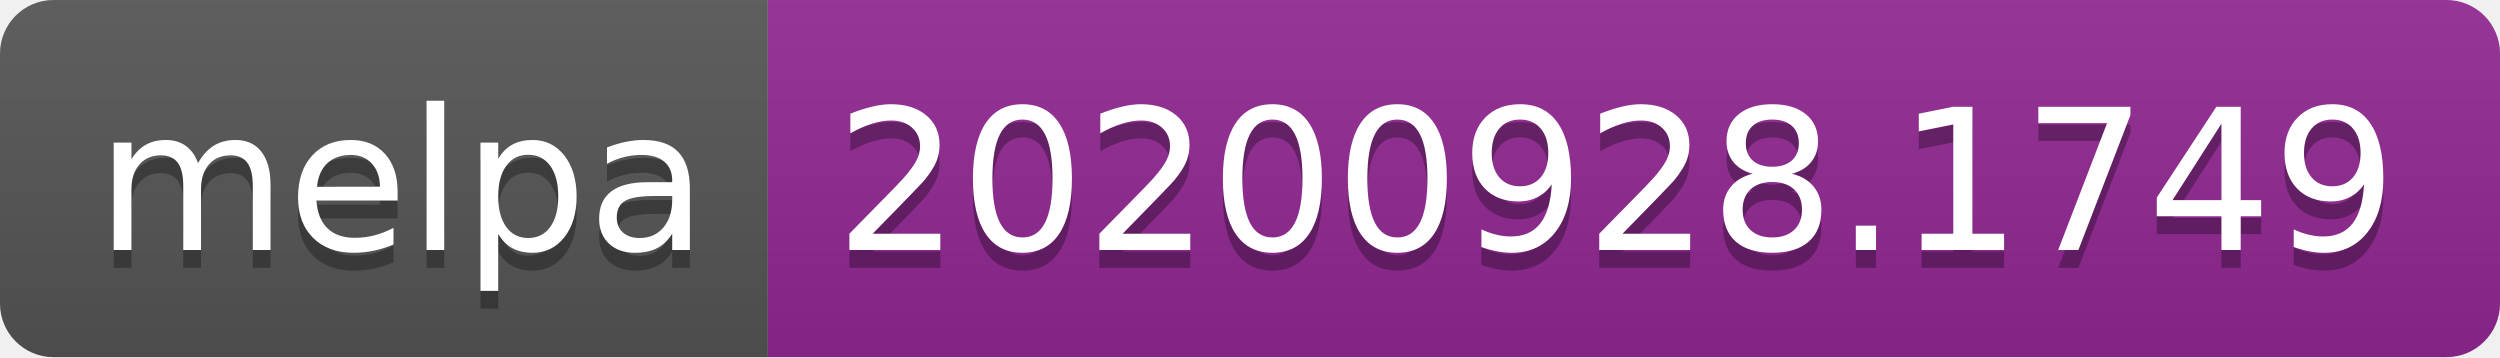
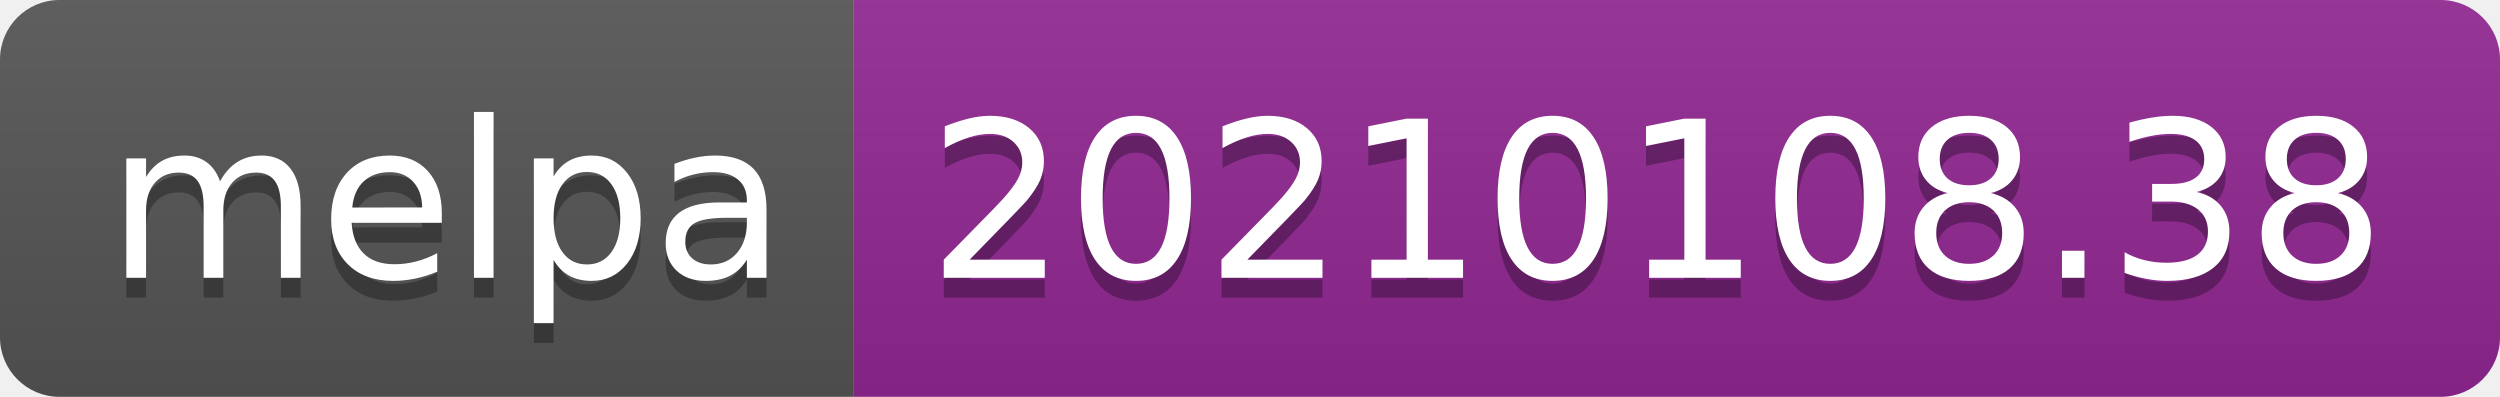
- <svg xmlns="http://www.w3.org/2000/svg" width="140" height="20" role="img" aria-label="melpa: 20200928.1749">
+ <svg xmlns="http://www.w3.org/2000/svg" width="126" height="20" role="img" aria-label="melpa: 20210108.38">
  <linearGradient id="s" x2="0" y2="100%">
    <stop offset="0" stop-color="#bbb" stop-opacity=".1" />
    <stop offset="1" stop-opacity=".1" />
  </linearGradient>
  <clipPath id="r">
-     <rect width="140" height="20" rx="3" fill="#fff" />
+     <rect width="126" height="20" rx="3" fill="#fff" />
  </clipPath>
  <g clip-path="url(#r)">
    <rect width="43" height="20" fill="#555" />
-     <rect x="43" width="97" height="20" fill="#922793" />
-     <rect width="140" height="20" fill="url(#s)" />
+     <rect x="43" width="83" height="20" fill="#922793" />
+     <rect width="126" height="20" fill="url(#s)" />
  </g>
  <g fill="#fff" text-anchor="middle" font-family="Verdana,Geneva,DejaVu Sans,sans-serif" text-rendering="geometricPrecision" font-size="110">
    <text aria-hidden="true" x="225" y="150" fill="#010101" fill-opacity=".3" transform="scale(.1)" textLength="330">melpa</text>
    <text x="225" y="140" transform="scale(.1)" fill="#fff" textLength="330">melpa</text>
-     <text aria-hidden="true" x="905" y="150" fill="#010101" fill-opacity=".3" transform="scale(.1)" textLength="870">20200928.1749</text>
-     <text x="905" y="140" transform="scale(.1)" fill="#fff" textLength="870">20200928.1749</text>
+     <text aria-hidden="true" x="835" y="150" fill="#010101" fill-opacity=".3" transform="scale(.1)" textLength="730">20210108.38</text>
+     <text x="835" y="140" transform="scale(.1)" fill="#fff" textLength="730">20210108.38</text>
  </g>
</svg>
